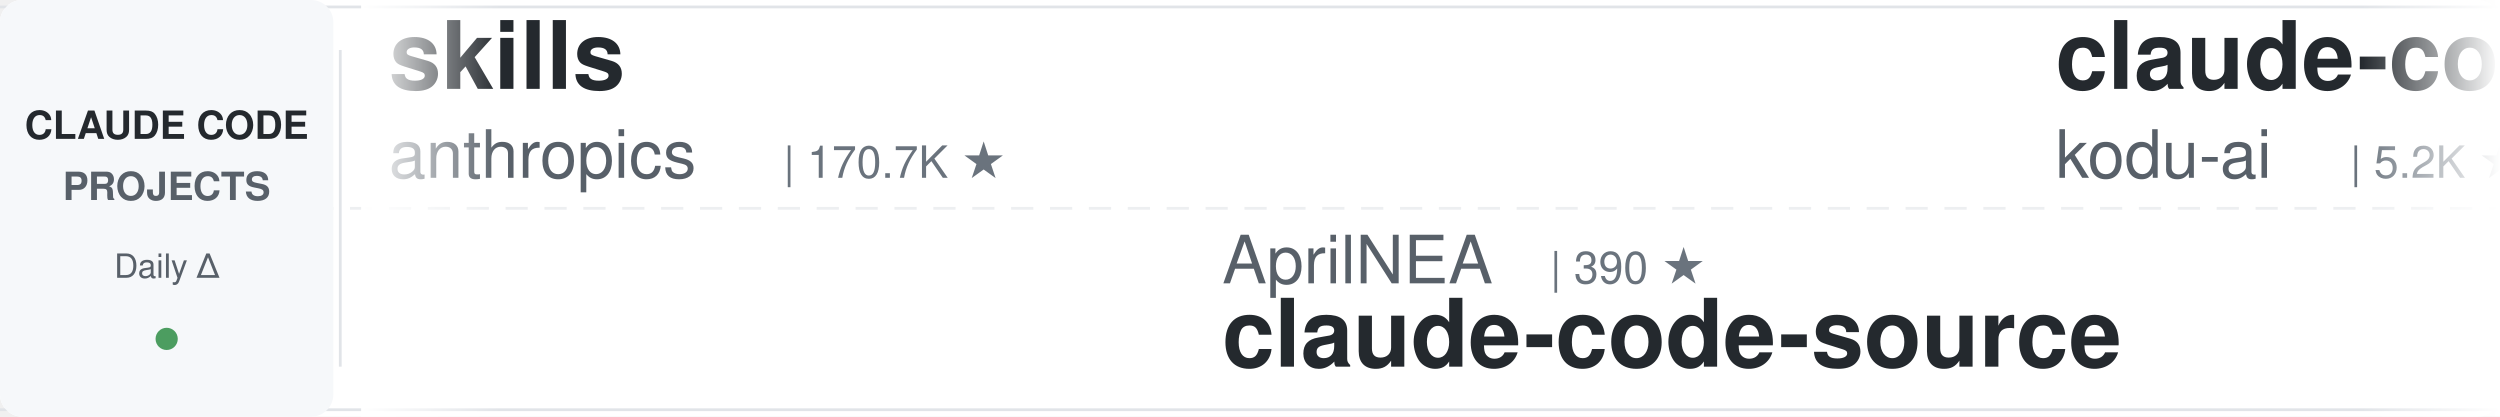
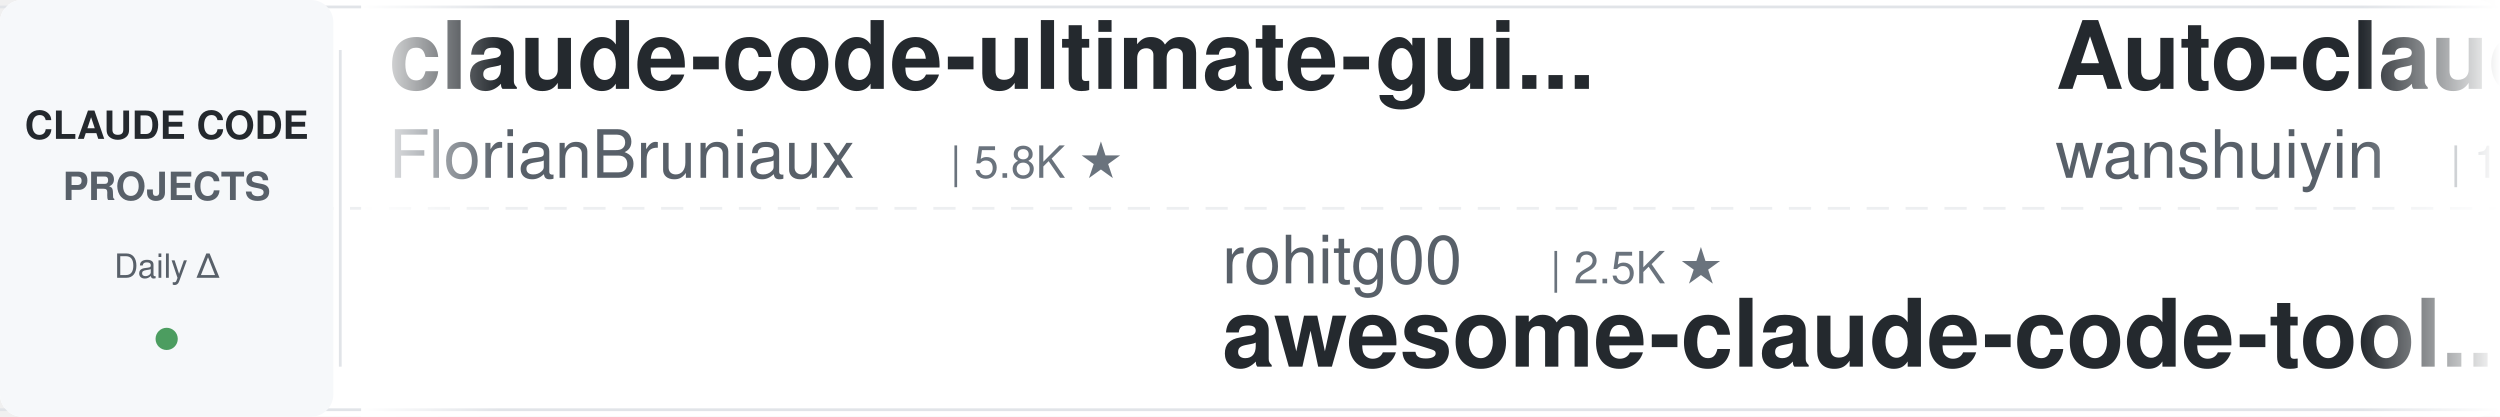
<svg xmlns="http://www.w3.org/2000/svg" width="900" height="150">
  <defs>
    <linearGradient id="leftFade" x1="0%" y1="0%" x2="100%" y2="0%">
      <stop offset="0%" style="stop-color:#ffffff;stop-opacity:1" />
      <stop offset="100%" style="stop-color:#ffffff;stop-opacity:0" />
    </linearGradient>
    <linearGradient id="rightFade" x1="0%" y1="0%" x2="100%" y2="0%">
      <stop offset="0%" style="stop-color:#ffffff;stop-opacity:0" />
      <stop offset="100%" style="stop-color:#ffffff;stop-opacity:1" />
    </linearGradient>
  </defs>
  <rect width="900" height="150" fill="#ffffff" rx="8" />
  <rect x="0" y="2" width="900" height="1" fill="#e1e4e8" />
  <rect x="0" y="147" width="900" height="1" fill="#e1e4e8" />
  <line x1="0" y1="75" x2="900" y2="75" stroke="#e1e4e8" stroke-width="1" stroke-dasharray="8 6" opacity="0.6" />
  <rect x="0" y="0" width="120" height="150" fill="#f6f8fa" rx="8" />
  <text x="60" y="50" font-family="-apple-system, BlinkMacSystemFont, 'Segoe UI', Helvetica, Arial, sans-serif" font-size="14" font-weight="600" fill="#24292e" text-anchor="middle">CLAUDE CODE</text>
  <text x="60" y="72" font-family="-apple-system, BlinkMacSystemFont, 'Segoe UI', Helvetica, Arial, sans-serif" font-size="14" font-weight="600" fill="#586069" text-anchor="middle">PROJECTS</text>
  <text x="60" y="100" font-family="-apple-system, BlinkMacSystemFont, 'Segoe UI', Helvetica, Arial, sans-serif" font-size="12" font-weight="500" fill="#586069" text-anchor="middle">Daily Δ</text>
  <circle cx="60" cy="122" r="4" fill="#22863a" opacity="0.8" />
  <rect x="122" y="18" width="1" height="114" fill="#e1e4e8" />
  <clipPath id="tickerClip">
    <rect x="130" y="0" width="770" height="150" />
  </clipPath>
  <g clip-path="url(#tickerClip)">
    <g id="tickerItems">
      <animateTransform attributeName="transform" attributeType="XML" type="translate" from="0 0" to="-3000 0" dur="54s" repeatCount="indefinite" />
      <g transform="translate(0, 0)">
-         <text x="140" y="32" font-family="-apple-system, BlinkMacSystemFont, 'Segoe UI', Helvetica, Arial, sans-serif" font-size="34" font-weight="600" fill="#24292e">skills</text>
-         <text x="140" y="64" font-family="-apple-system, BlinkMacSystemFont, 'Segoe UI', Helvetica, Arial, sans-serif" font-size="24" font-weight="400" fill="#586069">anthropics</text>
-         <text x="282" y="64" font-family="-apple-system, BlinkMacSystemFont, 'Segoe UI', Helvetica, Arial, sans-serif" font-size="16" font-weight="500" fill="#6a737d">| 170.7K ★</text>
+         <text x="140" y="32" font-family="-apple-system, BlinkMacSystemFont, 'Segoe UI', Helvetica, Arial, sans-serif" font-size="34" font-weight="600" fill="#24292e">claude-code-ultimate-gui...</text>
+         <text x="140" y="64" font-family="-apple-system, BlinkMacSystemFont, 'Segoe UI', Helvetica, Arial, sans-serif" font-size="24" font-weight="400" fill="#586069">FlorianBruniaux</text>
+         <text x="342" y="64" font-family="-apple-system, BlinkMacSystemFont, 'Segoe UI', Helvetica, Arial, sans-serif" font-size="16" font-weight="500" fill="#6a737d">| 5.8K ★</text>
      </g>
      <g transform="translate(300, 0)">
-         <text x="140" y="102" font-family="-apple-system, BlinkMacSystemFont, 'Segoe UI', Helvetica, Arial, sans-serif" font-size="24" font-weight="400" fill="#586069">AprilNEA</text>
-         <text x="258" y="102" font-family="-apple-system, BlinkMacSystemFont, 'Segoe UI', Helvetica, Arial, sans-serif" font-size="16" font-weight="500" fill="#6a737d">| 390 ★</text>
-         <text x="140" y="132" font-family="-apple-system, BlinkMacSystemFont, 'Segoe UI', Helvetica, Arial, sans-serif" font-size="34" font-weight="600" fill="#24292e">claude-code-source</text>
+         <text x="140" y="102" font-family="-apple-system, BlinkMacSystemFont, 'Segoe UI', Helvetica, Arial, sans-serif" font-size="24" font-weight="400" fill="#586069">rohitg00</text>
+         <text x="258" y="102" font-family="-apple-system, BlinkMacSystemFont, 'Segoe UI', Helvetica, Arial, sans-serif" font-size="16" font-weight="500" fill="#6a737d">| 2.5K ★</text>
+         <text x="140" y="132" font-family="-apple-system, BlinkMacSystemFont, 'Segoe UI', Helvetica, Arial, sans-serif" font-size="34" font-weight="600" fill="#24292e">awesome-claude-code-tool...</text>
      </g>
      <g transform="translate(600, 0)">
-         <text x="140" y="32" font-family="-apple-system, BlinkMacSystemFont, 'Segoe UI', Helvetica, Arial, sans-serif" font-size="34" font-weight="600" fill="#24292e">claude-coder</text>
-         <text x="140" y="64" font-family="-apple-system, BlinkMacSystemFont, 'Segoe UI', Helvetica, Arial, sans-serif" font-size="24" font-weight="400" fill="#586069">kodu-ai</text>
-         <text x="246" y="64" font-family="-apple-system, BlinkMacSystemFont, 'Segoe UI', Helvetica, Arial, sans-serif" font-size="16" font-weight="500" fill="#6a737d">| 5.2K ★</text>
+         <text x="140" y="32" font-family="-apple-system, BlinkMacSystemFont, 'Segoe UI', Helvetica, Arial, sans-serif" font-size="34" font-weight="600" fill="#24292e">Auto-claude-code-researc...</text>
+         <text x="140" y="64" font-family="-apple-system, BlinkMacSystemFont, 'Segoe UI', Helvetica, Arial, sans-serif" font-size="24" font-weight="400" fill="#586069">wanshuiyin</text>
+         <text x="282" y="64" font-family="-apple-system, BlinkMacSystemFont, 'Segoe UI', Helvetica, Arial, sans-serif" font-size="16" font-weight="500" fill="#6a737d">| 14.9K ★</text>
      </g>
      <g transform="translate(900, 0)">
-         <text x="140" y="102" font-family="-apple-system, BlinkMacSystemFont, 'Segoe UI', Helvetica, Arial, sans-serif" font-size="24" font-weight="400" fill="#586069">Alishahryar1</text>
-         <text x="306" y="102" font-family="-apple-system, BlinkMacSystemFont, 'Segoe UI', Helvetica, Arial, sans-serif" font-size="16" font-weight="500" fill="#6a737d">| 46.3K ★</text>
-         <text x="140" y="132" font-family="-apple-system, BlinkMacSystemFont, 'Segoe UI', Helvetica, Arial, sans-serif" font-size="34" font-weight="600" fill="#24292e">free-claude-code</text>
+         <text x="140" y="102" font-family="-apple-system, BlinkMacSystemFont, 'Segoe UI', Helvetica, Arial, sans-serif" font-size="24" font-weight="400" fill="#586069">asgeirtj</text>
+         <text x="258" y="102" font-family="-apple-system, BlinkMacSystemFont, 'Segoe UI', Helvetica, Arial, sans-serif" font-size="16" font-weight="500" fill="#6a737d">| 63.3K ★</text>
+         <text x="140" y="132" font-family="-apple-system, BlinkMacSystemFont, 'Segoe UI', Helvetica, Arial, sans-serif" font-size="34" font-weight="600" fill="#24292e">system_prompts_leaks</text>
      </g>
      <g transform="translate(1200, 0)">
-         <text x="140" y="32" font-family="-apple-system, BlinkMacSystemFont, 'Segoe UI', Helvetica, Arial, sans-serif" font-size="34" font-weight="600" fill="#24292e">everything-claude-code</text>
-         <text x="140" y="64" font-family="-apple-system, BlinkMacSystemFont, 'Segoe UI', Helvetica, Arial, sans-serif" font-size="24" font-weight="400" fill="#586069">WorldFlowAI</text>
-         <text x="294" y="64" font-family="-apple-system, BlinkMacSystemFont, 'Segoe UI', Helvetica, Arial, sans-serif" font-size="16" font-weight="500" fill="#6a737d">| 1.4K ★</text>
+         <text x="140" y="32" font-family="-apple-system, BlinkMacSystemFont, 'Segoe UI', Helvetica, Arial, sans-serif" font-size="34" font-weight="600" fill="#24292e">claude-code-rev</text>
+         <text x="140" y="64" font-family="-apple-system, BlinkMacSystemFont, 'Segoe UI', Helvetica, Arial, sans-serif" font-size="24" font-weight="400" fill="#586069">oboard</text>
+         <text x="234" y="64" font-family="-apple-system, BlinkMacSystemFont, 'Segoe UI', Helvetica, Arial, sans-serif" font-size="16" font-weight="500" fill="#6a737d">| 3.3K ★</text>
      </g>
      <g transform="translate(1500, 0)">
-         <text x="140" y="102" font-family="-apple-system, BlinkMacSystemFont, 'Segoe UI', Helvetica, Arial, sans-serif" font-size="24" font-weight="400" fill="#586069">digitalsamba</text>
-         <text x="306" y="102" font-family="-apple-system, BlinkMacSystemFont, 'Segoe UI', Helvetica, Arial, sans-serif" font-size="16" font-weight="500" fill="#6a737d">| 2.0K ★</text>
-         <text x="140" y="132" font-family="-apple-system, BlinkMacSystemFont, 'Segoe UI', Helvetica, Arial, sans-serif" font-size="34" font-weight="600" fill="#24292e">claude-code-video-toolki...</text>
+         <text x="140" y="102" font-family="-apple-system, BlinkMacSystemFont, 'Segoe UI', Helvetica, Arial, sans-serif" font-size="24" font-weight="400" fill="#586069">affaan-m</text>
+         <text x="258" y="102" font-family="-apple-system, BlinkMacSystemFont, 'Segoe UI', Helvetica, Arial, sans-serif" font-size="16" font-weight="500" fill="#6a737d">| 241.5K ★</text>
+         <text x="140" y="132" font-family="-apple-system, BlinkMacSystemFont, 'Segoe UI', Helvetica, Arial, sans-serif" font-size="34" font-weight="600" fill="#24292e">ECC</text>
      </g>
      <g transform="translate(1800, 0)">
-         <text x="140" y="32" font-family="-apple-system, BlinkMacSystemFont, 'Segoe UI', Helvetica, Arial, sans-serif" font-size="34" font-weight="600" fill="#24292e">claude-code-templates</text>
-         <text x="140" y="64" font-family="-apple-system, BlinkMacSystemFont, 'Segoe UI', Helvetica, Arial, sans-serif" font-size="24" font-weight="400" fill="#586069">davila7</text>
-         <text x="246" y="64" font-family="-apple-system, BlinkMacSystemFont, 'Segoe UI', Helvetica, Arial, sans-serif" font-size="16" font-weight="500" fill="#6a737d">| 30.3K ★</text>
+         <text x="140" y="32" font-family="-apple-system, BlinkMacSystemFont, 'Segoe UI', Helvetica, Arial, sans-serif" font-size="34" font-weight="600" fill="#24292e">claude-code-system-promp...</text>
+         <text x="140" y="64" font-family="-apple-system, BlinkMacSystemFont, 'Segoe UI', Helvetica, Arial, sans-serif" font-size="24" font-weight="400" fill="#586069">Piebald-AI</text>
+         <text x="282" y="64" font-family="-apple-system, BlinkMacSystemFont, 'Segoe UI', Helvetica, Arial, sans-serif" font-size="16" font-weight="500" fill="#6a737d">| 12.4K ★</text>
      </g>
      <g transform="translate(2100, 0)">
-         <text x="140" y="102" font-family="-apple-system, BlinkMacSystemFont, 'Segoe UI', Helvetica, Arial, sans-serif" font-size="24" font-weight="400" fill="#586069">lintsinghua</text>
-         <text x="294" y="102" font-family="-apple-system, BlinkMacSystemFont, 'Segoe UI', Helvetica, Arial, sans-serif" font-size="16" font-weight="500" fill="#6a737d">| 4.1K ★</text>
-         <text x="140" y="132" font-family="-apple-system, BlinkMacSystemFont, 'Segoe UI', Helvetica, Arial, sans-serif" font-size="34" font-weight="600" fill="#24292e">claude-code-book</text>
+         <text x="140" y="102" font-family="-apple-system, BlinkMacSystemFont, 'Segoe UI', Helvetica, Arial, sans-serif" font-size="24" font-weight="400" fill="#586069">Yeachan-Heo</text>
+         <text x="294" y="102" font-family="-apple-system, BlinkMacSystemFont, 'Segoe UI', Helvetica, Arial, sans-serif" font-size="16" font-weight="500" fill="#6a737d">| 38.7K ★</text>
+         <text x="140" y="132" font-family="-apple-system, BlinkMacSystemFont, 'Segoe UI', Helvetica, Arial, sans-serif" font-size="34" font-weight="600" fill="#24292e">oh-my-claudecode</text>
      </g>
      <g transform="translate(2400, 0)">
        <text x="140" y="32" font-family="-apple-system, BlinkMacSystemFont, 'Segoe UI', Helvetica, Arial, sans-serif" font-size="34" font-weight="600" fill="#24292e">how-claude-code-works</text>
        <text x="140" y="64" font-family="-apple-system, BlinkMacSystemFont, 'Segoe UI', Helvetica, Arial, sans-serif" font-size="24" font-weight="400" fill="#586069">Windy3f3f3f3f</text>
        <text x="318" y="64" font-family="-apple-system, BlinkMacSystemFont, 'Segoe UI', Helvetica, Arial, sans-serif" font-size="16" font-weight="500" fill="#6a737d">| 3.5K ★</text>
      </g>
      <g transform="translate(2700, 0)">
-         <text x="140" y="102" font-family="-apple-system, BlinkMacSystemFont, 'Segoe UI', Helvetica, Arial, sans-serif" font-size="24" font-weight="400" fill="#586069">diet103</text>
-         <text x="246" y="102" font-family="-apple-system, BlinkMacSystemFont, 'Segoe UI', Helvetica, Arial, sans-serif" font-size="16" font-weight="500" fill="#6a737d">| 10.0K ★</text>
-         <text x="140" y="132" font-family="-apple-system, BlinkMacSystemFont, 'Segoe UI', Helvetica, Arial, sans-serif" font-size="34" font-weight="600" fill="#24292e">claude-code-infrastructu...</text>
+         <text x="140" y="102" font-family="-apple-system, BlinkMacSystemFont, 'Segoe UI', Helvetica, Arial, sans-serif" font-size="24" font-weight="400" fill="#586069">huangserva</text>
+         <text x="282" y="102" font-family="-apple-system, BlinkMacSystemFont, 'Segoe UI', Helvetica, Arial, sans-serif" font-size="16" font-weight="500" fill="#6a737d">| 622 ★</text>
+         <text x="140" y="132" font-family="-apple-system, BlinkMacSystemFont, 'Segoe UI', Helvetica, Arial, sans-serif" font-size="34" font-weight="600" fill="#24292e">claude-code-cli</text>
      </g>
      <g transform="translate(3000, 0)">
-         <text x="140" y="32" font-family="-apple-system, BlinkMacSystemFont, 'Segoe UI', Helvetica, Arial, sans-serif" font-size="34" font-weight="600" fill="#24292e">skills</text>
-         <text x="140" y="64" font-family="-apple-system, BlinkMacSystemFont, 'Segoe UI', Helvetica, Arial, sans-serif" font-size="24" font-weight="400" fill="#586069">anthropics</text>
-         <text x="282" y="64" font-family="-apple-system, BlinkMacSystemFont, 'Segoe UI', Helvetica, Arial, sans-serif" font-size="16" font-weight="500" fill="#6a737d">| 170.7K ★</text>
+         <text x="140" y="32" font-family="-apple-system, BlinkMacSystemFont, 'Segoe UI', Helvetica, Arial, sans-serif" font-size="34" font-weight="600" fill="#24292e">claude-code-ultimate-gui...</text>
+         <text x="140" y="64" font-family="-apple-system, BlinkMacSystemFont, 'Segoe UI', Helvetica, Arial, sans-serif" font-size="24" font-weight="400" fill="#586069">FlorianBruniaux</text>
+         <text x="342" y="64" font-family="-apple-system, BlinkMacSystemFont, 'Segoe UI', Helvetica, Arial, sans-serif" font-size="16" font-weight="500" fill="#6a737d">| 5.8K ★</text>
      </g>
      <g transform="translate(3300, 0)">
-         <text x="140" y="102" font-family="-apple-system, BlinkMacSystemFont, 'Segoe UI', Helvetica, Arial, sans-serif" font-size="24" font-weight="400" fill="#586069">AprilNEA</text>
-         <text x="258" y="102" font-family="-apple-system, BlinkMacSystemFont, 'Segoe UI', Helvetica, Arial, sans-serif" font-size="16" font-weight="500" fill="#6a737d">| 390 ★</text>
-         <text x="140" y="132" font-family="-apple-system, BlinkMacSystemFont, 'Segoe UI', Helvetica, Arial, sans-serif" font-size="34" font-weight="600" fill="#24292e">claude-code-source</text>
+         <text x="140" y="102" font-family="-apple-system, BlinkMacSystemFont, 'Segoe UI', Helvetica, Arial, sans-serif" font-size="24" font-weight="400" fill="#586069">rohitg00</text>
+         <text x="258" y="102" font-family="-apple-system, BlinkMacSystemFont, 'Segoe UI', Helvetica, Arial, sans-serif" font-size="16" font-weight="500" fill="#6a737d">| 2.5K ★</text>
+         <text x="140" y="132" font-family="-apple-system, BlinkMacSystemFont, 'Segoe UI', Helvetica, Arial, sans-serif" font-size="34" font-weight="600" fill="#24292e">awesome-claude-code-tool...</text>
      </g>
      <g transform="translate(3600, 0)">
-         <text x="140" y="32" font-family="-apple-system, BlinkMacSystemFont, 'Segoe UI', Helvetica, Arial, sans-serif" font-size="34" font-weight="600" fill="#24292e">claude-coder</text>
-         <text x="140" y="64" font-family="-apple-system, BlinkMacSystemFont, 'Segoe UI', Helvetica, Arial, sans-serif" font-size="24" font-weight="400" fill="#586069">kodu-ai</text>
-         <text x="246" y="64" font-family="-apple-system, BlinkMacSystemFont, 'Segoe UI', Helvetica, Arial, sans-serif" font-size="16" font-weight="500" fill="#6a737d">| 5.2K ★</text>
+         <text x="140" y="32" font-family="-apple-system, BlinkMacSystemFont, 'Segoe UI', Helvetica, Arial, sans-serif" font-size="34" font-weight="600" fill="#24292e">Auto-claude-code-researc...</text>
+         <text x="140" y="64" font-family="-apple-system, BlinkMacSystemFont, 'Segoe UI', Helvetica, Arial, sans-serif" font-size="24" font-weight="400" fill="#586069">wanshuiyin</text>
+         <text x="282" y="64" font-family="-apple-system, BlinkMacSystemFont, 'Segoe UI', Helvetica, Arial, sans-serif" font-size="16" font-weight="500" fill="#6a737d">| 14.9K ★</text>
      </g>
      <g transform="translate(3900, 0)">
-         <text x="140" y="102" font-family="-apple-system, BlinkMacSystemFont, 'Segoe UI', Helvetica, Arial, sans-serif" font-size="24" font-weight="400" fill="#586069">Alishahryar1</text>
-         <text x="306" y="102" font-family="-apple-system, BlinkMacSystemFont, 'Segoe UI', Helvetica, Arial, sans-serif" font-size="16" font-weight="500" fill="#6a737d">| 46.3K ★</text>
-         <text x="140" y="132" font-family="-apple-system, BlinkMacSystemFont, 'Segoe UI', Helvetica, Arial, sans-serif" font-size="34" font-weight="600" fill="#24292e">free-claude-code</text>
+         <text x="140" y="102" font-family="-apple-system, BlinkMacSystemFont, 'Segoe UI', Helvetica, Arial, sans-serif" font-size="24" font-weight="400" fill="#586069">asgeirtj</text>
+         <text x="258" y="102" font-family="-apple-system, BlinkMacSystemFont, 'Segoe UI', Helvetica, Arial, sans-serif" font-size="16" font-weight="500" fill="#6a737d">| 63.3K ★</text>
+         <text x="140" y="132" font-family="-apple-system, BlinkMacSystemFont, 'Segoe UI', Helvetica, Arial, sans-serif" font-size="34" font-weight="600" fill="#24292e">system_prompts_leaks</text>
      </g>
    </g>
  </g>
  <rect x="130" y="0" width="50" height="150" fill="url(#leftFade)" />
  <rect x="850" y="0" width="50" height="150" fill="url(#rightFade)" />
</svg>
